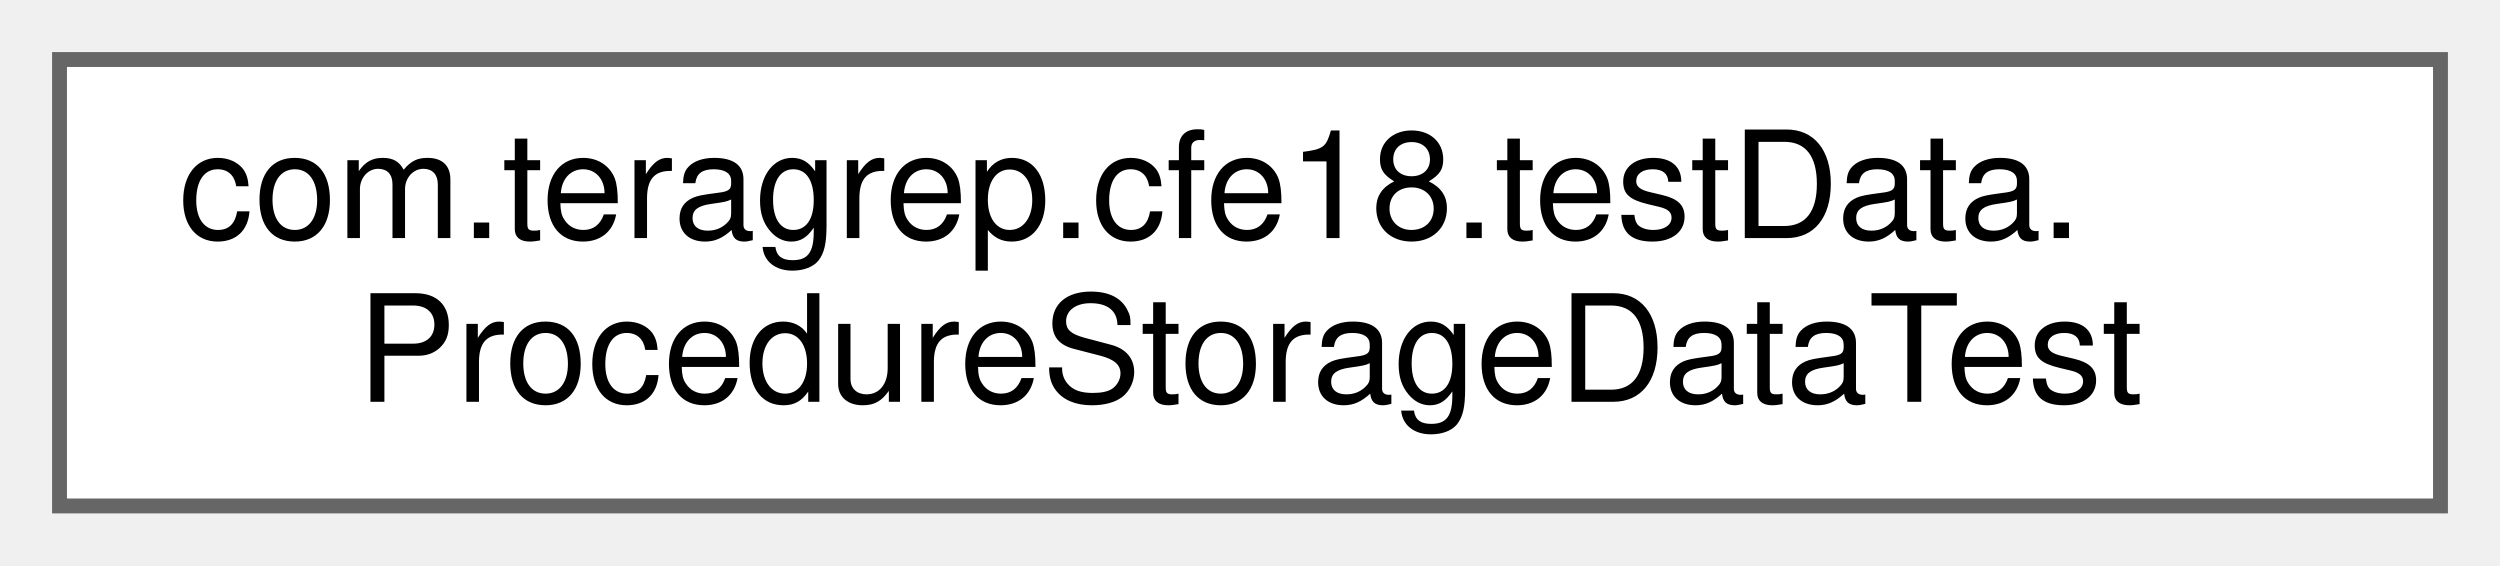
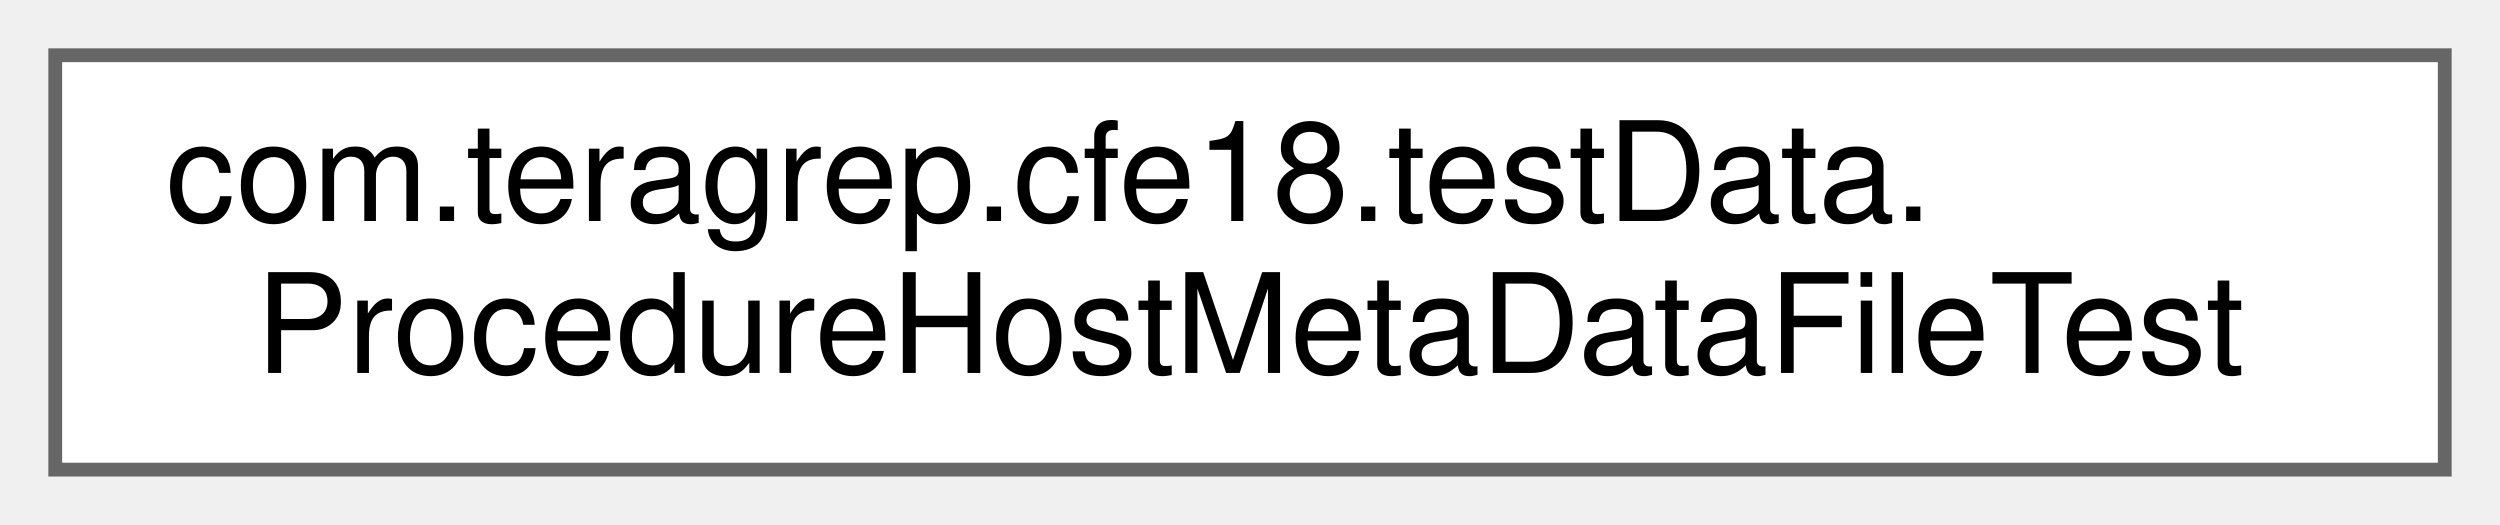
- <svg xmlns="http://www.w3.org/2000/svg" xmlns:xlink="http://www.w3.org/1999/xlink" width="168pt" height="38pt" viewBox="0.00 0.00 168.00 38.00">
+ <svg xmlns="http://www.w3.org/2000/svg" xmlns:xlink="http://www.w3.org/1999/xlink" width="181pt" height="38pt" viewBox="0.00 0.00 181.00 38.00">
  <g id="graph0" class="graph" transform="scale(1 1) rotate(0) translate(4 34)">
    <g id="Node000000" class="node">
      <g id="a_Node000000">
-         <a xlink:href="classcom_1_1teragrep_1_1cfe18_1_1testData_1_1ProcedureStorageDataTest.html" target="_top" xlink:title=" ">
-           <polygon fill="white" stroke="#666666" points="160,-30 0,-30 0,0 160,0 160,-30" />
+         <a xlink:href="classcom_1_1teragrep_1_1cfe18_1_1testData_1_1ProcedureHostMetaDataFileTest.html" target="_top" xlink:title=" ">
+           <polygon fill="white" stroke="#666666" points="173,-30 0,-30 0,0 173,0 173,-30" />
          <text text-anchor="start" x="8" y="-18" font-family="Helvetica,sans-Serif" font-size="10.00">com.teragrep.cfe18.testData.</text>
-           <text text-anchor="middle" x="80" y="-7" font-family="Helvetica,sans-Serif" font-size="10.00">ProcedureStorageDataTest</text>
+           <text text-anchor="middle" x="86.5" y="-7" font-family="Helvetica,sans-Serif" font-size="10.00">ProcedureHostMetaDataFileTest</text>
        </a>
      </g>
    </g>
  </g>
</svg>
